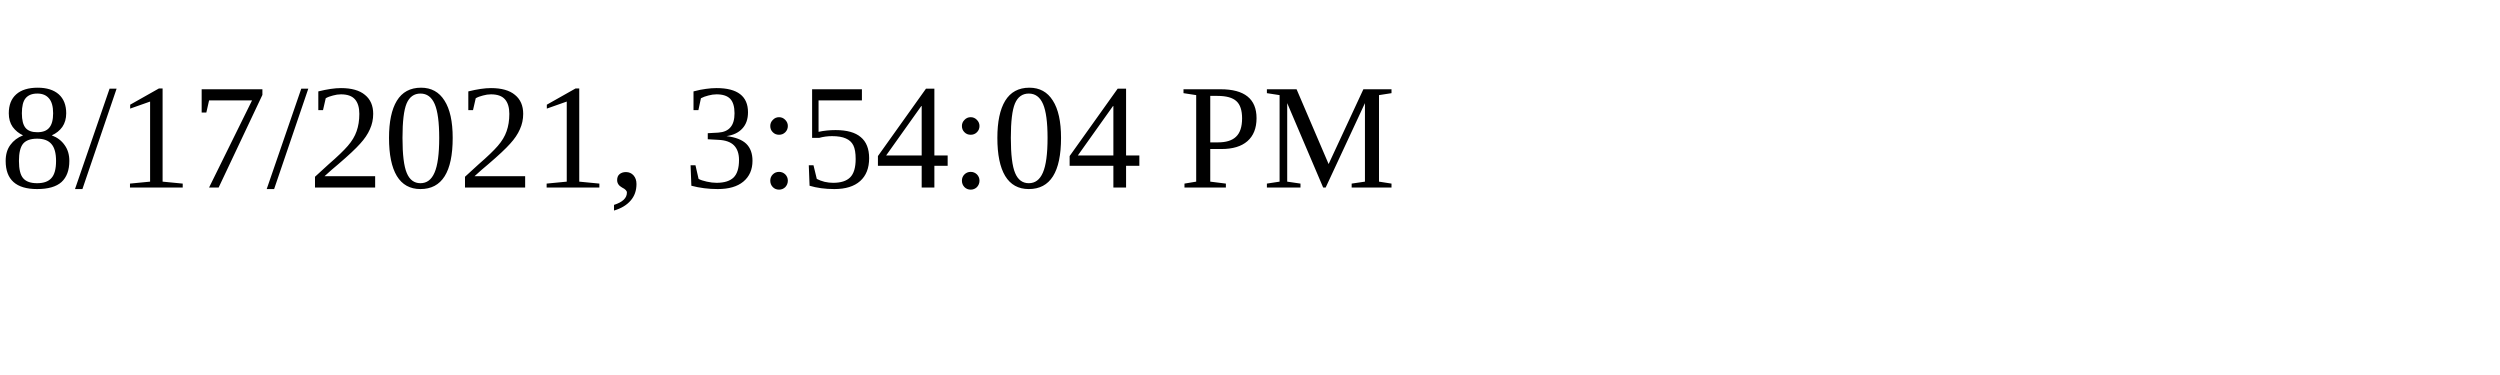
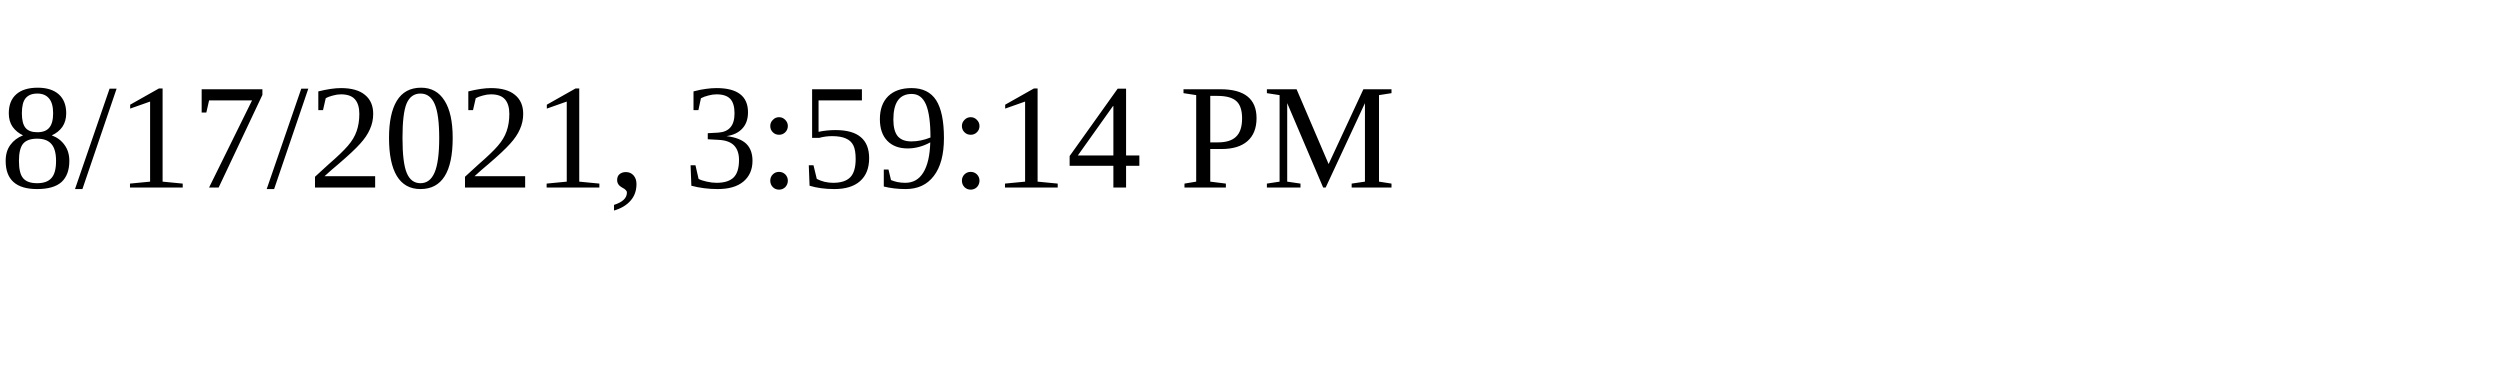
<svg xmlns="http://www.w3.org/2000/svg" height="30" width="200">
-   <text x="0" y="15">8/17/2021, 3:54:04 PM</text>
+   <text x="0" y="15">8/17/2021, 3:59:14 PM</text>
</svg>
